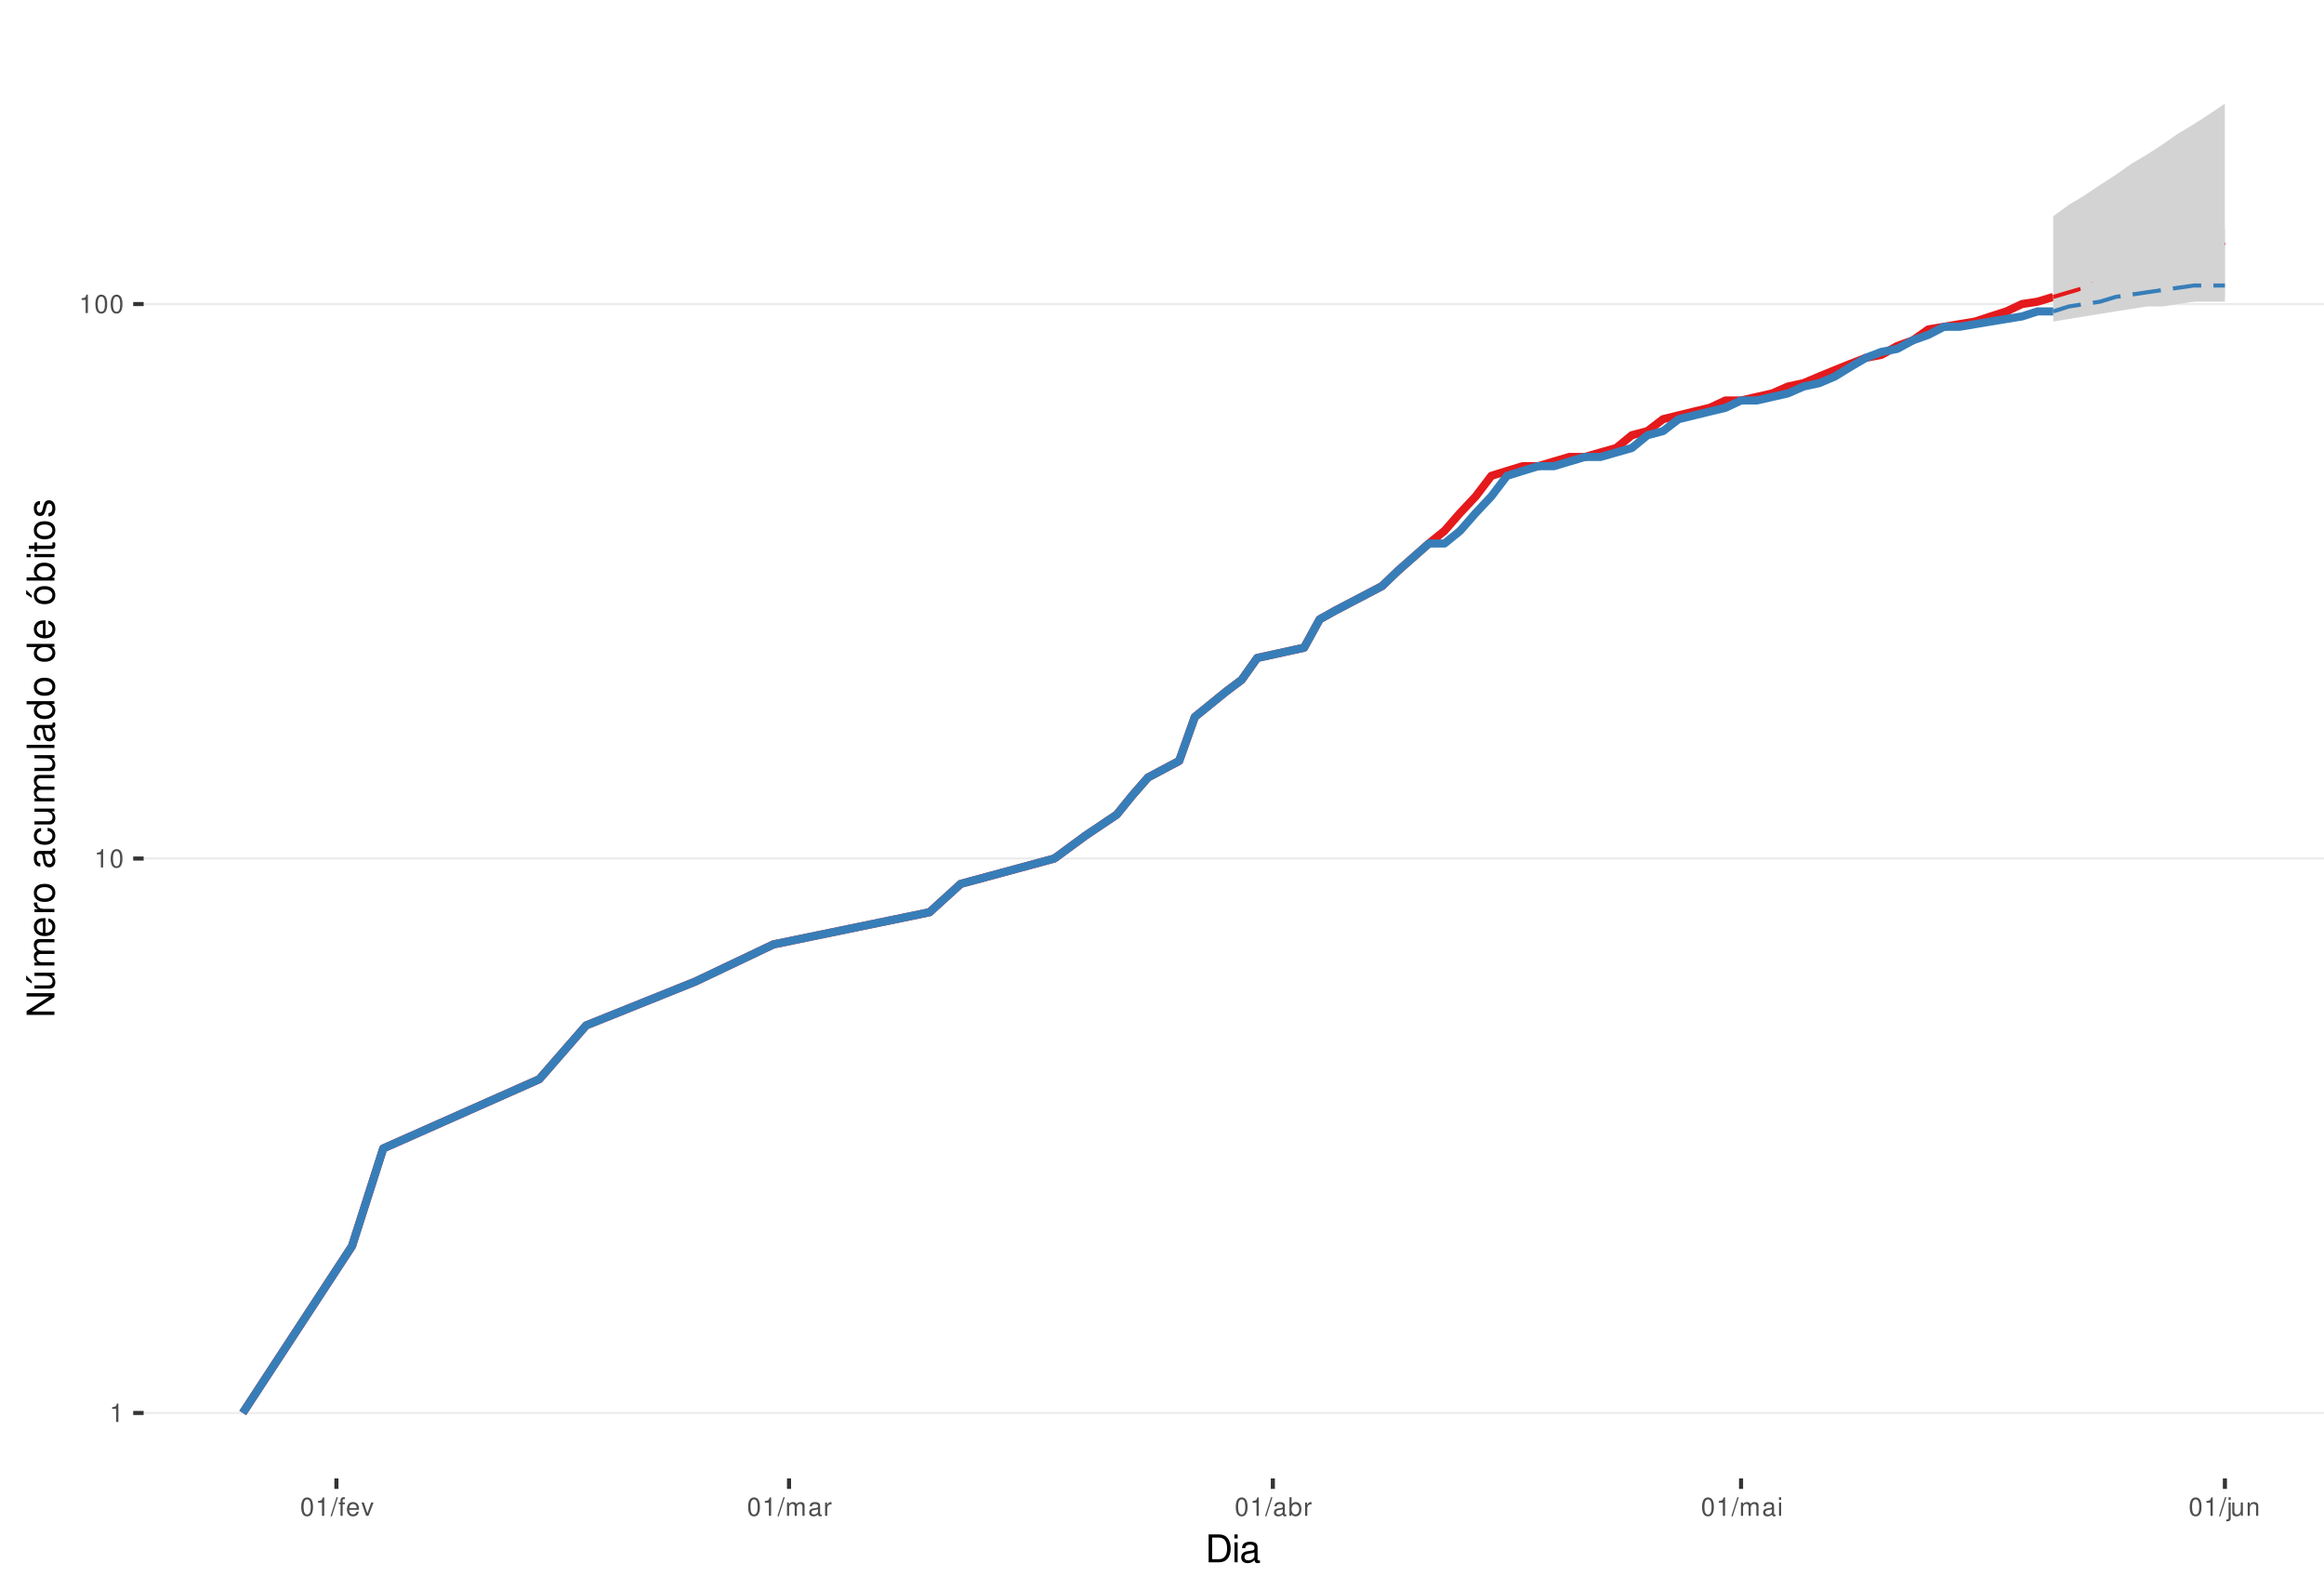
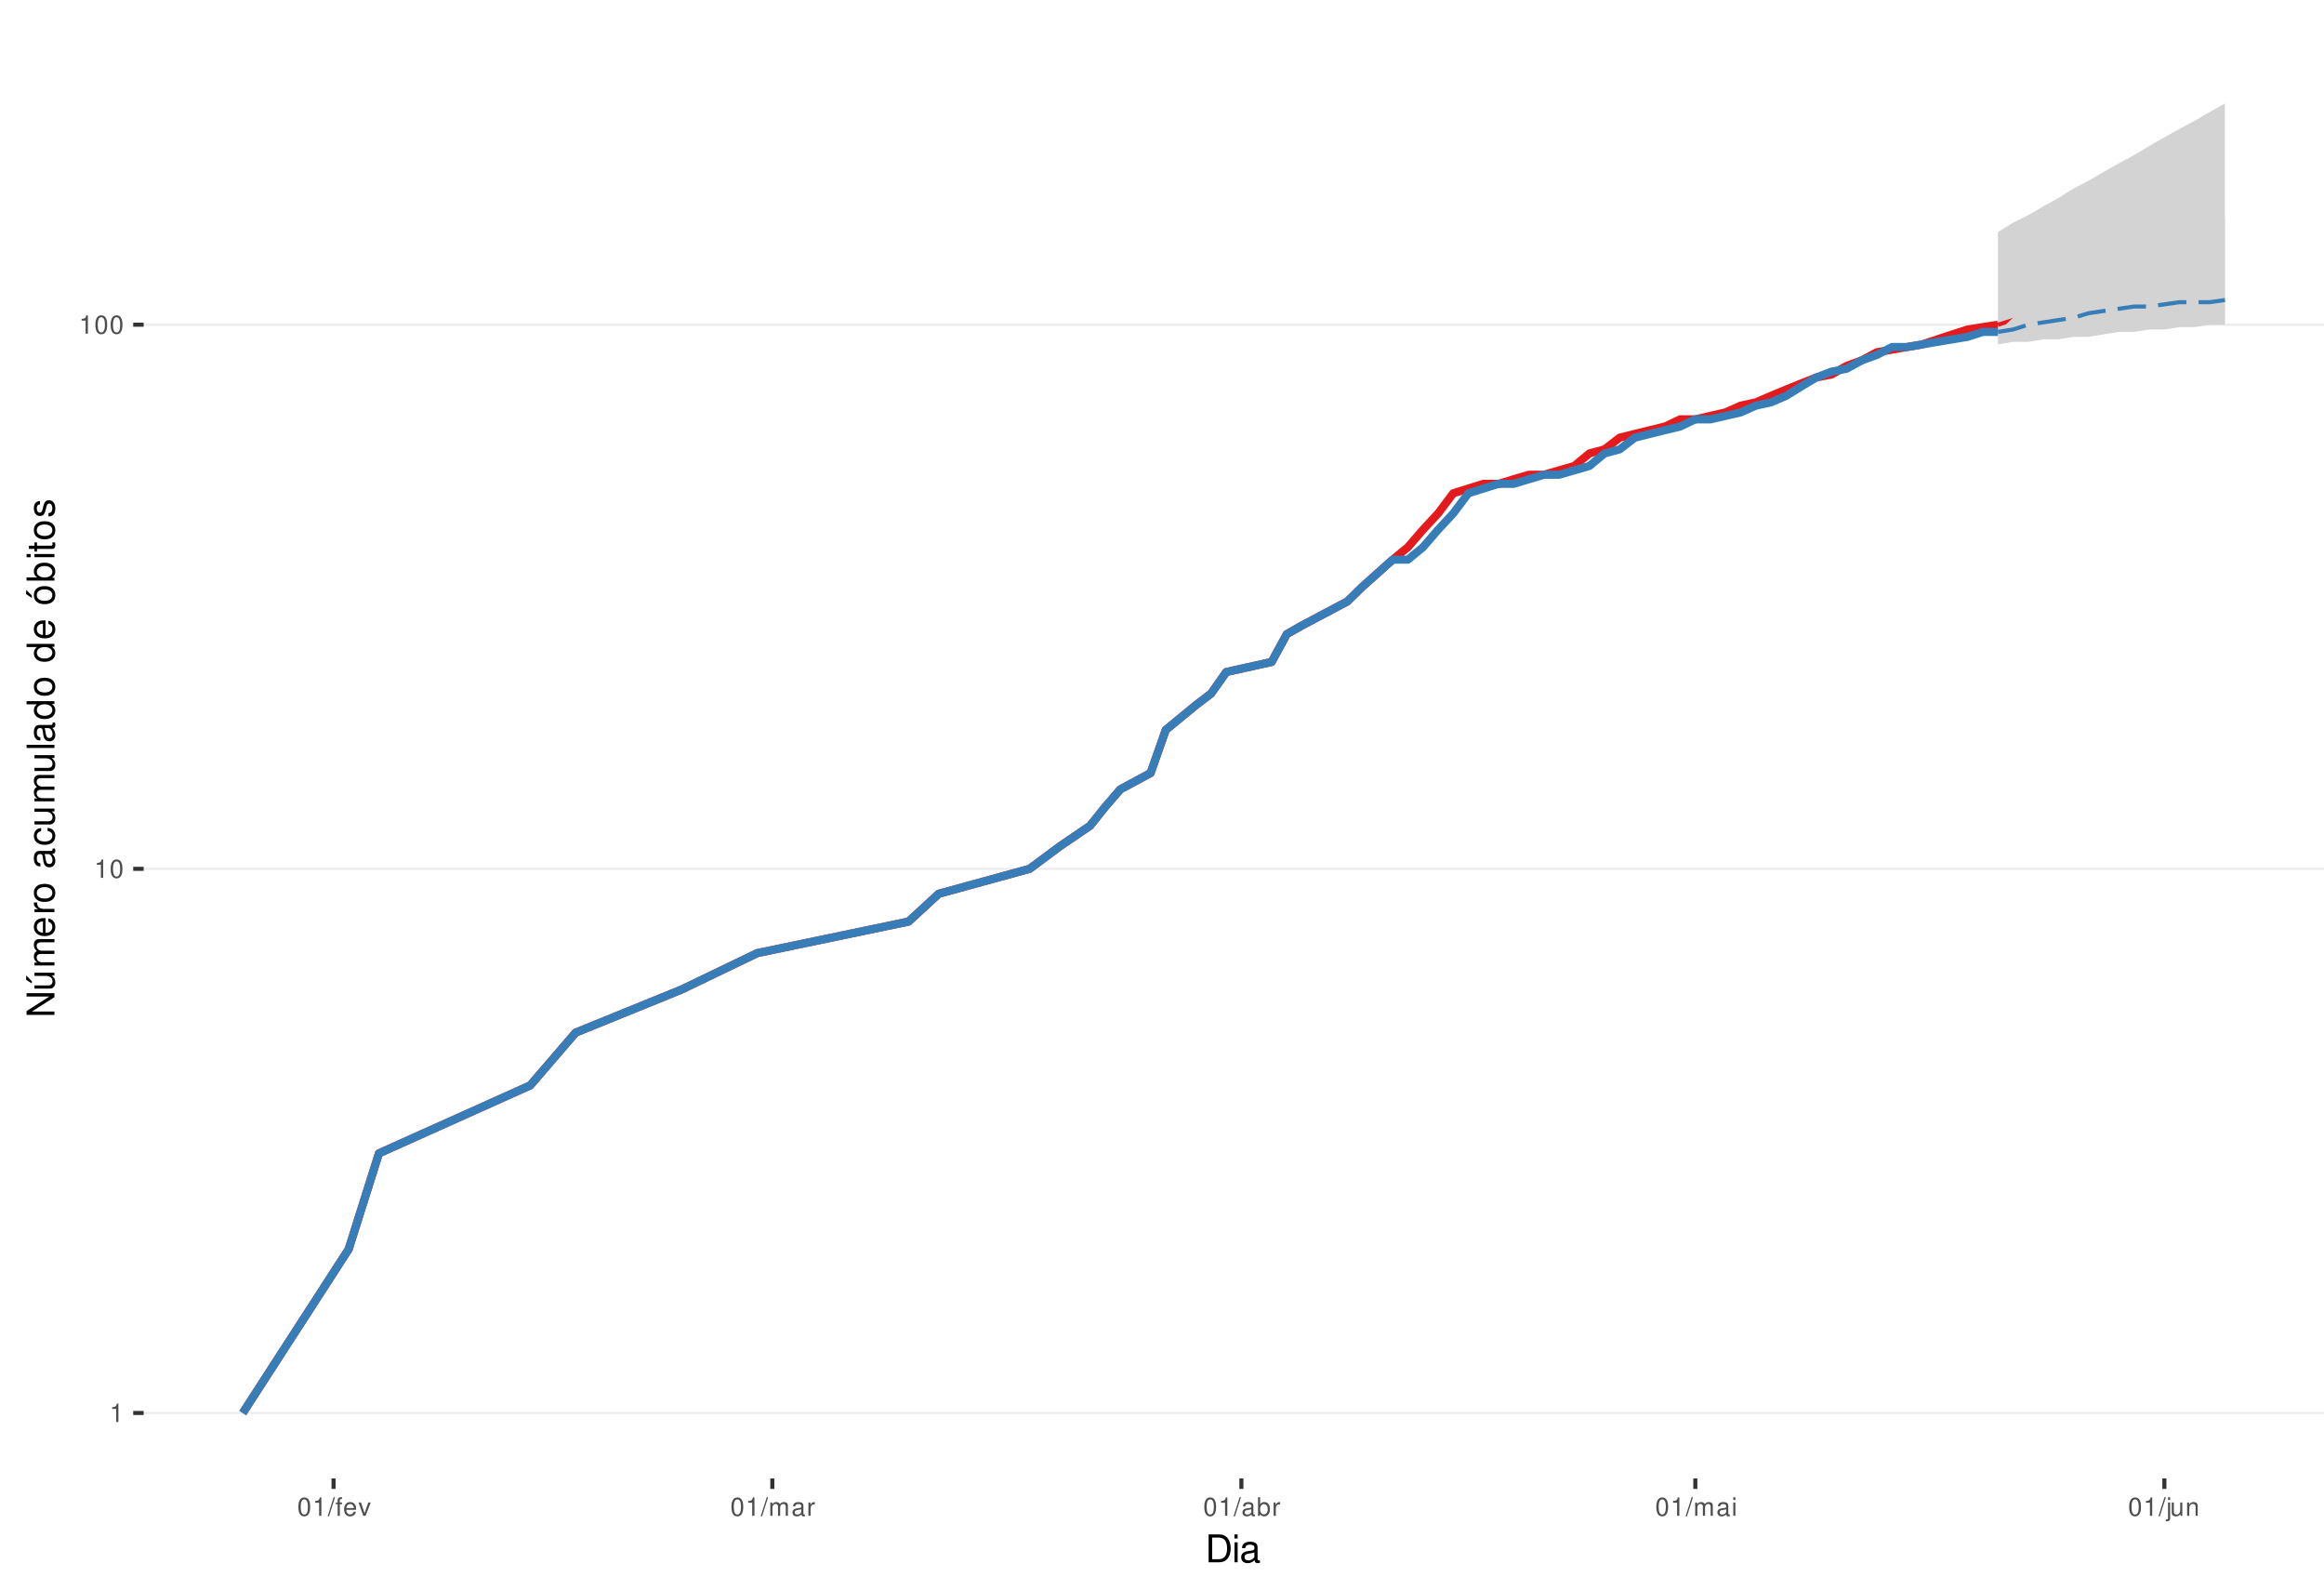
<svg xmlns="http://www.w3.org/2000/svg" xmlns:xlink="http://www.w3.org/1999/xlink" width="609pt" height="413pt" viewBox="0 0 609 413" version="1.1">
  <defs>
    <g>
      <symbol overflow="visible" id="glyph0-0">
        <path style="stroke:none;" d="" />
      </symbol>
      <symbol overflow="visible" id="glyph0-1">
        <path style="stroke:none;" d="M 1.719 -3.422 L 1.719 0 L 2.312 0 L 2.312 -4.812 L 1.922 -4.812 C 1.719 -4.078 1.578 -3.969 0.672 -3.859 L 0.672 -3.422 Z M 1.719 -3.422 " />
      </symbol>
      <symbol overflow="visible" id="glyph0-2">
        <path style="stroke:none;" d="M 1.828 -4.812 C 1.391 -4.812 0.984 -4.609 0.75 -4.281 C 0.438 -3.859 0.281 -3.219 0.281 -2.328 C 0.281 -0.703 0.812 0.156 1.828 0.156 C 2.828 0.156 3.375 -0.703 3.375 -2.297 C 3.375 -3.219 3.234 -3.844 2.922 -4.281 C 2.672 -4.625 2.281 -4.812 1.828 -4.812 Z M 1.828 -4.297 C 2.469 -4.297 2.781 -3.641 2.781 -2.344 C 2.781 -0.969 2.469 -0.328 1.812 -0.328 C 1.203 -0.328 0.891 -1 0.891 -2.328 C 0.891 -3.641 1.203 -4.297 1.828 -4.297 Z M 1.828 -4.297 " />
      </symbol>
      <symbol overflow="visible" id="glyph0-3">
        <path style="stroke:none;" d="M 1.531 -4.859 L -0.047 0.141 L 0.312 0.141 L 1.891 -4.859 Z M 1.531 -4.859 " />
      </symbol>
      <symbol overflow="visible" id="glyph0-4">
        <path style="stroke:none;" d="M 1.719 -3.484 L 1.141 -3.484 L 1.141 -4.031 C 1.141 -4.266 1.266 -4.391 1.531 -4.391 C 1.578 -4.391 1.594 -4.391 1.719 -4.375 L 1.719 -4.844 C 1.594 -4.859 1.516 -4.875 1.406 -4.875 C 0.891 -4.875 0.578 -4.578 0.578 -4.078 L 0.578 -3.484 L 0.125 -3.484 L 0.125 -3.031 L 0.578 -3.031 L 0.578 0 L 1.141 0 L 1.141 -3.031 L 1.719 -3.031 Z M 1.719 -3.484 " />
      </symbol>
      <symbol overflow="visible" id="glyph0-5">
        <path style="stroke:none;" d="M 3.422 -1.562 C 3.422 -2.094 3.375 -2.406 3.281 -2.672 C 3.047 -3.234 2.516 -3.594 1.859 -3.594 C 0.891 -3.594 0.266 -2.844 0.266 -1.703 C 0.266 -0.547 0.859 0.156 1.844 0.156 C 2.656 0.156 3.203 -0.297 3.344 -1.062 L 2.781 -1.062 C 2.625 -0.594 2.312 -0.359 1.875 -0.359 C 1.516 -0.359 1.219 -0.516 1.031 -0.812 C 0.906 -1.016 0.859 -1.219 0.844 -1.562 Z M 0.859 -2.016 C 0.906 -2.656 1.297 -3.078 1.859 -3.078 C 2.422 -3.078 2.812 -2.641 2.812 -2.016 Z M 0.859 -2.016 " />
      </symbol>
      <symbol overflow="visible" id="glyph0-6">
        <path style="stroke:none;" d="M 1.891 0 L 3.234 -3.484 L 2.609 -3.484 L 1.625 -0.656 L 0.688 -3.484 L 0.062 -3.484 L 1.297 0 Z M 1.891 0 " />
      </symbol>
      <symbol overflow="visible" id="glyph0-7">
        <path style="stroke:none;" d="M 0.469 -3.484 L 0.469 0 L 1.031 0 L 1.031 -2.188 C 1.031 -2.703 1.391 -3.109 1.844 -3.109 C 2.25 -3.109 2.484 -2.844 2.484 -2.406 L 2.484 0 L 3.047 0 L 3.047 -2.188 C 3.047 -2.703 3.422 -3.109 3.875 -3.109 C 4.266 -3.109 4.516 -2.844 4.516 -2.406 L 4.516 0 L 5.078 0 L 5.078 -2.609 C 5.078 -3.234 4.719 -3.594 4.062 -3.594 C 3.594 -3.594 3.312 -3.453 2.984 -3.062 C 2.781 -3.422 2.5 -3.594 2.047 -3.594 C 1.578 -3.594 1.266 -3.422 0.984 -3 L 0.984 -3.484 Z M 0.469 -3.484 " />
      </symbol>
      <symbol overflow="visible" id="glyph0-8">
        <path style="stroke:none;" d="M 3.562 -0.328 C 3.5 -0.312 3.469 -0.312 3.438 -0.312 C 3.25 -0.312 3.141 -0.406 3.141 -0.578 L 3.141 -2.641 C 3.141 -3.25 2.688 -3.594 1.828 -3.594 C 1.312 -3.594 0.906 -3.438 0.672 -3.188 C 0.516 -3 0.453 -2.797 0.438 -2.453 L 0.984 -2.453 C 1.031 -2.875 1.297 -3.078 1.812 -3.078 C 2.312 -3.078 2.594 -2.891 2.594 -2.562 L 2.594 -2.406 C 2.578 -2.172 2.469 -2.078 2.016 -2.031 C 1.219 -1.922 1.109 -1.891 0.891 -1.812 C 0.484 -1.641 0.281 -1.328 0.281 -0.875 C 0.281 -0.25 0.719 0.156 1.422 0.156 C 1.859 0.156 2.219 0 2.609 -0.359 C 2.656 0 2.828 0.156 3.188 0.156 C 3.297 0.156 3.375 0.141 3.562 0.094 Z M 2.594 -1.094 C 2.594 -0.906 2.531 -0.797 2.375 -0.641 C 2.141 -0.438 1.875 -0.328 1.547 -0.328 C 1.109 -0.328 0.859 -0.547 0.859 -0.891 C 0.859 -1.266 1.094 -1.438 1.703 -1.531 C 2.297 -1.609 2.406 -1.641 2.594 -1.719 Z M 2.594 -1.094 " />
      </symbol>
      <symbol overflow="visible" id="glyph0-9">
        <path style="stroke:none;" d="M 0.453 -3.484 L 0.453 0 L 1.016 0 L 1.016 -1.812 C 1.031 -2.656 1.375 -3.016 2.141 -3 L 2.141 -3.562 C 2.047 -3.578 1.984 -3.594 1.922 -3.594 C 1.562 -3.594 1.297 -3.375 0.969 -2.859 L 0.969 -3.484 Z M 0.453 -3.484 " />
      </symbol>
      <symbol overflow="visible" id="glyph0-10">
        <path style="stroke:none;" d="M 0.359 -4.859 L 0.359 0 L 0.859 0 L 0.859 -0.453 C 1.125 -0.047 1.484 0.156 1.969 0.156 C 2.875 0.156 3.484 -0.594 3.484 -1.75 C 3.484 -2.891 2.922 -3.594 1.984 -3.594 C 1.516 -3.594 1.172 -3.406 0.906 -3.016 L 0.906 -4.859 Z M 1.891 -3.062 C 2.5 -3.062 2.906 -2.531 2.906 -1.703 C 2.906 -0.906 2.484 -0.359 1.891 -0.359 C 1.297 -0.359 0.906 -0.906 0.906 -1.719 C 0.906 -2.531 1.297 -3.062 1.891 -3.062 Z M 1.891 -3.062 " />
      </symbol>
      <symbol overflow="visible" id="glyph0-11">
        <path style="stroke:none;" d="M 1 -3.484 L 0.453 -3.484 L 0.453 0 L 1 0 Z M 1 -4.859 L 0.438 -4.859 L 0.438 -4.156 L 1 -4.156 Z M 1 -4.859 " />
      </symbol>
      <symbol overflow="visible" id="glyph0-12">
        <path style="stroke:none;" d="M 0.469 -3.484 L 0.469 0.5 C 0.469 0.859 0.359 0.969 0.016 0.969 C -0.031 0.969 -0.047 0.969 -0.125 0.953 L -0.125 1.438 C -0.047 1.438 -0.016 1.453 0.062 1.453 C 0.688 1.453 1.016 1.203 1.016 0.719 L 1.016 -3.484 Z M 1.016 -4.859 L 0.469 -4.859 L 0.469 -4.156 L 1.016 -4.156 Z M 1.016 -4.859 " />
      </symbol>
      <symbol overflow="visible" id="glyph0-13">
        <path style="stroke:none;" d="M 3.203 0 L 3.203 -3.484 L 2.656 -3.484 L 2.656 -1.516 C 2.656 -0.797 2.281 -0.328 1.703 -0.328 C 1.266 -0.328 0.984 -0.594 0.984 -1.016 L 0.984 -3.484 L 0.438 -3.484 L 0.438 -0.797 C 0.438 -0.219 0.859 0.156 1.547 0.156 C 2.062 0.156 2.391 -0.031 2.703 -0.484 L 2.703 0 Z M 3.203 0 " />
      </symbol>
      <symbol overflow="visible" id="glyph0-14">
        <path style="stroke:none;" d="M 0.469 -3.484 L 0.469 0 L 1.031 0 L 1.031 -1.922 C 1.031 -2.641 1.391 -3.109 1.969 -3.109 C 2.406 -3.109 2.688 -2.828 2.688 -2.422 L 2.688 0 L 3.234 0 L 3.234 -2.641 C 3.234 -3.219 2.812 -3.594 2.141 -3.594 C 1.625 -3.594 1.281 -3.391 0.984 -2.906 L 0.984 -3.484 Z M 0.469 -3.484 " />
      </symbol>
      <symbol overflow="visible" id="glyph1-0">
        <path style="stroke:none;" d="" />
      </symbol>
      <symbol overflow="visible" id="glyph1-1">
        <path style="stroke:none;" d="M 0.891 0 L 3.703 0 C 5.547 0 6.672 -1.375 6.672 -3.656 C 6.672 -5.906 5.547 -7.297 3.703 -7.297 L 0.891 -7.297 Z M 1.812 -0.812 L 1.812 -6.469 L 3.547 -6.469 C 4.984 -6.469 5.734 -5.5 5.734 -3.641 C 5.734 -1.797 4.984 -0.812 3.547 -0.812 Z M 1.812 -0.812 " />
      </symbol>
      <symbol overflow="visible" id="glyph1-2">
        <path style="stroke:none;" d="M 1.5 -5.234 L 0.672 -5.234 L 0.672 0 L 1.5 0 Z M 1.5 -7.297 L 0.656 -7.297 L 0.656 -6.234 L 1.5 -6.234 Z M 1.5 -7.297 " />
      </symbol>
      <symbol overflow="visible" id="glyph1-3">
        <path style="stroke:none;" d="M 5.344 -0.484 C 5.266 -0.469 5.219 -0.469 5.172 -0.469 C 4.875 -0.469 4.719 -0.625 4.719 -0.875 L 4.719 -3.953 C 4.719 -4.891 4.047 -5.391 2.75 -5.391 C 1.984 -5.391 1.375 -5.172 1.016 -4.781 C 0.766 -4.516 0.672 -4.203 0.656 -3.688 L 1.484 -3.688 C 1.562 -4.328 1.938 -4.625 2.719 -4.625 C 3.484 -4.625 3.891 -4.344 3.891 -3.844 L 3.891 -3.625 C 3.875 -3.266 3.703 -3.125 3.016 -3.047 C 1.844 -2.891 1.656 -2.844 1.344 -2.719 C 0.734 -2.453 0.422 -2 0.422 -1.312 C 0.422 -0.375 1.078 0.234 2.141 0.234 C 2.797 0.234 3.328 0 3.922 -0.547 C 3.984 0 4.234 0.234 4.781 0.234 C 4.953 0.234 5.062 0.203 5.344 0.141 Z M 3.891 -1.656 C 3.891 -1.375 3.812 -1.203 3.562 -0.969 C 3.219 -0.656 2.812 -0.5 2.312 -0.5 C 1.672 -0.5 1.297 -0.812 1.297 -1.344 C 1.297 -1.891 1.656 -2.172 2.547 -2.297 C 3.438 -2.422 3.609 -2.453 3.891 -2.594 Z M 3.891 -1.656 " />
      </symbol>
      <symbol overflow="visible" id="glyph2-0">
        <path style="stroke:none;" d="" />
      </symbol>
      <symbol overflow="visible" id="glyph2-1">
        <path style="stroke:none;" d="M -7.297 -6.453 L -7.297 -5.578 L -1.328 -5.578 L -7.297 -1.766 L -7.297 -0.766 L 0 -0.766 L 0 -1.641 L -5.906 -1.641 L 0 -5.406 L 0 -6.453 Z M -7.297 -6.453 " />
      </symbol>
      <symbol overflow="visible" id="glyph2-2">
        <path style="stroke:none;" d="M 0 -4.812 L -5.234 -4.812 L -5.234 -3.984 L -2.266 -3.984 C -1.203 -3.984 -0.5 -3.438 -0.5 -2.562 C -0.5 -1.906 -0.906 -1.484 -1.531 -1.484 L -5.234 -1.484 L -5.234 -0.656 L -1.203 -0.656 C -0.328 -0.656 0.234 -1.297 0.234 -2.312 C 0.234 -3.094 -0.047 -3.578 -0.734 -4.062 L 0 -4.062 Z M -7.406 -2.953 L -5.922 -2 L -5.922 -2.594 L -7.406 -4.094 Z M -7.406 -2.953 " />
      </symbol>
      <symbol overflow="visible" id="glyph2-3">
        <path style="stroke:none;" d="M -5.234 -0.703 L 0 -0.703 L 0 -1.547 L -3.297 -1.547 C -4.047 -1.547 -4.656 -2.094 -4.656 -2.766 C -4.656 -3.391 -4.281 -3.734 -3.609 -3.734 L 0 -3.734 L 0 -4.578 L -3.297 -4.578 C -4.047 -4.578 -4.656 -5.125 -4.656 -5.812 C -4.656 -6.422 -4.266 -6.781 -3.609 -6.781 L 0 -6.781 L 0 -7.625 L -3.938 -7.625 C -4.875 -7.625 -5.391 -7.078 -5.391 -6.094 C -5.391 -5.406 -5.188 -4.984 -4.594 -4.484 C -5.156 -4.188 -5.391 -3.766 -5.391 -3.078 C -5.391 -2.375 -5.125 -1.906 -4.5 -1.469 L -5.234 -1.469 Z M -5.234 -0.703 " />
      </symbol>
      <symbol overflow="visible" id="glyph2-4">
        <path style="stroke:none;" d="M -2.344 -5.125 C -3.141 -5.125 -3.625 -5.062 -4.016 -4.922 C -4.875 -4.578 -5.391 -3.781 -5.391 -2.797 C -5.391 -1.344 -4.281 -0.406 -2.547 -0.406 C -0.812 -0.406 0.234 -1.297 0.234 -2.781 C 0.234 -3.984 -0.453 -4.812 -1.594 -5.016 L -1.594 -4.188 C -0.906 -3.953 -0.547 -3.484 -0.547 -2.812 C -0.547 -2.281 -0.781 -1.828 -1.219 -1.547 C -1.516 -1.344 -1.812 -1.281 -2.344 -1.266 Z M -3.016 -1.297 C -3.984 -1.359 -4.625 -1.953 -4.625 -2.797 C -4.625 -3.641 -3.953 -4.234 -3.016 -4.234 Z M -3.016 -1.297 " />
      </symbol>
      <symbol overflow="visible" id="glyph2-5">
        <path style="stroke:none;" d="M -5.234 -0.688 L 0 -0.688 L 0 -1.531 L -2.719 -1.531 C -3.984 -1.547 -4.547 -2.062 -4.516 -3.203 L -5.359 -3.203 C -5.375 -3.062 -5.391 -2.984 -5.391 -2.891 C -5.391 -2.344 -5.062 -1.938 -4.297 -1.453 L -5.234 -1.453 Z M -5.234 -0.688 " />
      </symbol>
      <symbol overflow="visible" id="glyph2-6">
        <path style="stroke:none;" d="M -5.391 -2.719 C -5.391 -1.234 -4.344 -0.359 -2.578 -0.359 C -0.812 -0.359 0.234 -1.234 0.234 -2.734 C 0.234 -4.203 -0.812 -5.094 -2.547 -5.094 C -4.359 -5.094 -5.391 -4.234 -5.391 -2.719 Z M -4.625 -2.734 C -4.625 -3.672 -3.844 -4.234 -2.547 -4.234 C -1.312 -4.234 -0.547 -3.656 -0.547 -2.734 C -0.547 -1.797 -1.312 -1.234 -2.578 -1.234 C -3.844 -1.234 -4.625 -1.797 -4.625 -2.734 Z M -4.625 -2.734 " />
      </symbol>
      <symbol overflow="visible" id="glyph2-7">
        <path style="stroke:none;" d="" />
      </symbol>
      <symbol overflow="visible" id="glyph2-8">
        <path style="stroke:none;" d="M -0.484 -5.344 C -0.469 -5.266 -0.469 -5.219 -0.469 -5.172 C -0.469 -4.875 -0.625 -4.719 -0.875 -4.719 L -3.953 -4.719 C -4.891 -4.719 -5.391 -4.047 -5.391 -2.75 C -5.391 -1.984 -5.172 -1.375 -4.781 -1.016 C -4.516 -0.766 -4.203 -0.672 -3.688 -0.656 L -3.688 -1.484 C -4.328 -1.562 -4.625 -1.938 -4.625 -2.719 C -4.625 -3.484 -4.344 -3.891 -3.844 -3.891 L -3.625 -3.891 C -3.266 -3.875 -3.125 -3.703 -3.047 -3.016 C -2.891 -1.844 -2.844 -1.656 -2.719 -1.344 C -2.453 -0.734 -2 -0.422 -1.312 -0.422 C -0.375 -0.422 0.234 -1.078 0.234 -2.141 C 0.234 -2.797 0 -3.328 -0.547 -3.922 C 0 -3.984 0.234 -4.234 0.234 -4.781 C 0.234 -4.953 0.203 -5.062 0.141 -5.344 Z M -1.656 -3.891 C -1.375 -3.891 -1.203 -3.812 -0.969 -3.562 C -0.656 -3.219 -0.5 -2.812 -0.5 -2.312 C -0.5 -1.672 -0.812 -1.297 -1.344 -1.297 C -1.891 -1.297 -2.172 -1.656 -2.297 -2.547 C -2.422 -3.438 -2.453 -3.609 -2.594 -3.891 Z M -1.656 -3.891 " />
      </symbol>
      <symbol overflow="visible" id="glyph2-9">
        <path style="stroke:none;" d="M -3.484 -4.703 C -3.984 -4.672 -4.312 -4.562 -4.609 -4.359 C -5.094 -4 -5.391 -3.375 -5.391 -2.641 C -5.391 -1.219 -4.266 -0.312 -2.531 -0.312 C -0.844 -0.312 0.234 -1.203 0.234 -2.625 C 0.234 -3.875 -0.516 -4.672 -1.797 -4.766 L -1.797 -3.938 C -0.953 -3.797 -0.547 -3.359 -0.547 -2.656 C -0.547 -1.734 -1.297 -1.188 -2.531 -1.188 C -3.844 -1.188 -4.625 -1.719 -4.625 -2.625 C -4.625 -3.328 -4.203 -3.766 -3.484 -3.875 Z M -3.484 -4.703 " />
      </symbol>
      <symbol overflow="visible" id="glyph2-10">
        <path style="stroke:none;" d="M 0 -4.812 L -5.234 -4.812 L -5.234 -3.984 L -2.266 -3.984 C -1.203 -3.984 -0.5 -3.438 -0.5 -2.562 C -0.5 -1.906 -0.906 -1.484 -1.531 -1.484 L -5.234 -1.484 L -5.234 -0.656 L -1.203 -0.656 C -0.328 -0.656 0.234 -1.297 0.234 -2.312 C 0.234 -3.094 -0.047 -3.578 -0.734 -4.062 L 0 -4.062 Z M 0 -4.812 " />
      </symbol>
      <symbol overflow="visible" id="glyph2-11">
        <path style="stroke:none;" d="M -7.297 -1.516 L -7.297 -0.688 L 0 -0.688 L 0 -1.516 Z M -7.297 -1.516 " />
      </symbol>
      <symbol overflow="visible" id="glyph2-12">
        <path style="stroke:none;" d="M -7.297 -4.953 L -7.297 -4.125 L -4.578 -4.125 C -5.109 -3.766 -5.391 -3.203 -5.391 -2.516 C -5.391 -1.156 -4.297 -0.266 -2.625 -0.266 C -0.859 -0.266 0.234 -1.125 0.234 -2.547 C 0.234 -3.266 -0.047 -3.766 -0.688 -4.203 L 0 -4.203 L 0 -4.953 Z M -4.609 -2.656 C -4.609 -3.547 -3.812 -4.125 -2.562 -4.125 C -1.344 -4.125 -0.547 -3.547 -0.547 -2.656 C -0.547 -1.734 -1.359 -1.125 -2.578 -1.125 C -3.797 -1.125 -4.609 -1.734 -4.609 -2.656 Z M -4.609 -2.656 " />
      </symbol>
      <symbol overflow="visible" id="glyph2-13">
        <path style="stroke:none;" d="M -5.391 -2.719 C -5.391 -1.234 -4.344 -0.359 -2.578 -0.359 C -0.812 -0.359 0.234 -1.234 0.234 -2.734 C 0.234 -4.203 -0.812 -5.094 -2.547 -5.094 C -4.359 -5.094 -5.391 -4.234 -5.391 -2.719 Z M -4.625 -2.734 C -4.625 -3.672 -3.844 -4.234 -2.547 -4.234 C -1.312 -4.234 -0.547 -3.656 -0.547 -2.734 C -0.547 -1.797 -1.312 -1.234 -2.578 -1.234 C -3.844 -1.234 -4.625 -1.797 -4.625 -2.734 Z M -7.406 -2.984 L -5.922 -2.016 L -5.922 -2.625 L -7.406 -4.109 Z M -7.406 -2.984 " />
      </symbol>
      <symbol overflow="visible" id="glyph2-14">
        <path style="stroke:none;" d="M -7.297 -0.547 L 0 -0.547 L 0 -1.297 L -0.672 -1.297 C -0.062 -1.688 0.234 -2.219 0.234 -2.953 C 0.234 -4.328 -0.906 -5.234 -2.641 -5.234 C -4.344 -5.234 -5.391 -4.375 -5.391 -2.984 C -5.391 -2.266 -5.125 -1.766 -4.531 -1.375 L -7.297 -1.375 Z M -4.609 -2.828 C -4.609 -3.766 -3.797 -4.359 -2.547 -4.359 C -1.359 -4.359 -0.547 -3.734 -0.547 -2.828 C -0.547 -1.938 -1.344 -1.375 -2.578 -1.375 C -3.812 -1.375 -4.609 -1.938 -4.609 -2.828 Z M -4.609 -2.828 " />
      </symbol>
      <symbol overflow="visible" id="glyph2-15">
        <path style="stroke:none;" d="M -5.234 -1.5 L -5.234 -0.672 L 0 -0.672 L 0 -1.5 Z M -7.297 -1.5 L -7.297 -0.656 L -6.234 -0.656 L -6.234 -1.5 Z M -7.297 -1.5 " />
      </symbol>
      <symbol overflow="visible" id="glyph2-16">
        <path style="stroke:none;" d="M -5.234 -2.547 L -5.234 -1.688 L -6.688 -1.688 L -6.688 -0.844 L -5.234 -0.844 L -5.234 -0.141 L -4.562 -0.141 L -4.562 -0.844 L -0.594 -0.844 C -0.062 -0.844 0.234 -1.203 0.234 -1.859 C 0.234 -2.078 0.203 -2.266 0.156 -2.547 L -0.547 -2.547 C -0.516 -2.422 -0.5 -2.312 -0.5 -2.141 C -0.5 -1.781 -0.594 -1.688 -0.969 -1.688 L -4.562 -1.688 L -4.562 -2.547 Z M -5.234 -2.547 " />
      </symbol>
      <symbol overflow="visible" id="glyph2-17">
        <path style="stroke:none;" d="M -3.781 -4.375 C -4.812 -4.375 -5.391 -3.688 -5.391 -2.484 C -5.391 -1.266 -4.766 -0.469 -3.797 -0.469 C -2.969 -0.469 -2.578 -0.891 -2.281 -2.125 L -2.094 -2.906 C -1.953 -3.484 -1.734 -3.719 -1.375 -3.719 C -0.875 -3.719 -0.547 -3.234 -0.547 -2.5 C -0.547 -2.047 -0.672 -1.672 -0.891 -1.453 C -1.047 -1.328 -1.188 -1.266 -1.562 -1.219 L -1.562 -0.344 C -0.344 -0.375 0.234 -1.062 0.234 -2.438 C 0.234 -3.75 -0.422 -4.594 -1.438 -4.594 C -2.203 -4.594 -2.641 -4.156 -2.891 -3.109 L -3.078 -2.312 C -3.234 -1.625 -3.453 -1.344 -3.828 -1.344 C -4.312 -1.344 -4.625 -1.766 -4.625 -2.453 C -4.625 -3.125 -4.328 -3.484 -3.781 -3.5 Z M -3.781 -4.375 " />
      </symbol>
    </g>
    <clipPath id="clip1">
      <path d="M 37.645 9.961 L 609 9.961 L 609 387.328 L 37.645 387.328 Z M 37.645 9.961 " />
    </clipPath>
    <clipPath id="clip2">
      <path d="M 37.645 369 L 609 369 L 609 371 L 37.645 371 Z M 37.645 369 " />
    </clipPath>
    <clipPath id="clip3">
-       <path d="M 37.645 224 L 609 224 L 609 226 L 37.645 226 Z M 37.645 224 " />
+       <path d="M 37.645 227 L 609 227 L 609 228 L 37.645 228 Z M 37.645 227 " />
    </clipPath>
    <clipPath id="clip4">
-       <path d="M 37.645 79 L 609 79 L 609 80 L 37.645 80 Z M 37.645 79 " />
+       <path d="M 37.645 84 L 609 84 L 609 86 L 37.645 86 Z M 37.645 84 " />
    </clipPath>
  </defs>
  <g id="surface313">
    <rect x="0" y="0" width="609" height="413" style="fill:rgb(100%,100%,100%);fill-opacity:1;stroke:none;" />
    <rect x="0" y="0" width="609" height="413" style="fill:rgb(100%,100%,100%);fill-opacity:1;stroke:none;" />
    <path style="fill:none;stroke-width:1.067;stroke-linecap:round;stroke-linejoin:round;stroke:rgb(100%,100%,100%);stroke-opacity:1;stroke-miterlimit:10;" d="M 0 413 L 609 413 L 609 0 L 0 0 Z M 0 413 " />
    <g clip-path="url(#clip1)" clip-rule="nonzero">
      <path style=" stroke:none;fill-rule:nonzero;fill:rgb(100%,100%,100%);fill-opacity:1;" d="M 37.645 387.328 L 609 387.328 L 609 9.961 L 37.645 9.961 Z M 37.645 387.328 " />
    </g>
    <g clip-path="url(#clip2)" clip-rule="nonzero">
      <path style="fill:none;stroke-width:0.533;stroke-linecap:butt;stroke-linejoin:round;stroke:rgb(92.157%,92.157%,92.157%);stroke-opacity:1;stroke-miterlimit:10;" d="M 37.645 370.176 L 609 370.176 " />
    </g>
    <g clip-path="url(#clip3)" clip-rule="nonzero">
-       <path style="fill:none;stroke-width:0.533;stroke-linecap:butt;stroke-linejoin:round;stroke:rgb(92.157%,92.157%,92.157%);stroke-opacity:1;stroke-miterlimit:10;" d="M 37.645 224.918 L 609 224.918 " />
+       <path style="fill:none;stroke-width:0.533;stroke-linecap:butt;stroke-linejoin:round;stroke:rgb(92.157%,92.157%,92.157%);stroke-opacity:1;stroke-miterlimit:10;" d="M 37.645 227.621 L 609 227.621 " />
    </g>
    <g clip-path="url(#clip4)" clip-rule="nonzero">
-       <path style="fill:none;stroke-width:0.533;stroke-linecap:butt;stroke-linejoin:round;stroke:rgb(92.157%,92.157%,92.157%);stroke-opacity:1;stroke-miterlimit:10;" d="M 37.645 79.66 L 609 79.66 " />
-     </g>
-     <path style="fill:none;stroke-width:2.134;stroke-linecap:butt;stroke-linejoin:round;stroke:rgb(89.412%,10.196%,10.98%);stroke-opacity:1;stroke-miterlimit:10;" d="M 63.617 370.176 L 92.246 326.449 L 100.426 300.871 L 141.324 282.723 L 153.594 268.645 L 182.223 257.145 L 202.672 247.418 L 243.57 238.996 L 251.75 231.562 L 276.289 224.918 L 284.469 218.906 L 292.648 213.414 L 296.738 208.367 L 300.828 203.691 L 309.008 199.34 L 313.098 187.836 L 321.277 181.191 L 325.367 178.113 L 329.457 172.375 L 341.727 169.688 L 345.816 162.258 L 349.906 159.965 L 362.176 153.543 L 366.266 149.598 L 374.445 142.383 L 378.535 139.062 L 382.625 134.387 L 386.715 130.035 L 390.805 124.66 L 394.895 123.387 L 398.984 122.137 L 403.074 122.137 L 407.164 120.914 L 411.254 119.711 L 415.344 119.711 L 419.434 118.531 L 423.523 117.375 L 427.613 114.023 L 431.703 112.945 L 435.793 109.816 L 439.883 108.809 L 443.973 107.812 L 448.062 106.836 L 452.152 104.922 L 456.242 104.922 L 460.332 103.988 L 464.422 103.066 L 468.512 101.266 L 472.602 100.383 L 476.691 98.656 L 480.781 96.973 L 484.871 95.332 L 488.961 93.738 L 493.051 92.953 L 497.141 90.66 L 501.23 89.176 L 505.32 86.305 L 509.41 85.609 L 513.5 84.918 L 517.59 84.238 L 521.68 82.895 L 525.77 81.582 L 529.859 79.66 L 533.949 79.031 L 538.039 77.793 " />
-     <path style=" stroke:none;fill-rule:nonzero;fill:rgb(82.745%,82.745%,82.745%);fill-opacity:1;" d="M 538.039 56.656 L 542.129 53.66 L 546.219 51.203 L 550.309 48.453 L 554.398 45.816 L 558.488 42.93 L 562.578 40.512 L 566.668 37.855 L 570.758 34.992 L 574.848 32.555 L 578.938 29.918 L 583.031 27.117 L 583.031 77.793 L 578.938 78.41 L 574.848 79.031 L 570.758 79.66 L 566.668 80.293 L 562.578 80.293 L 558.488 80.934 L 554.398 81.582 L 550.309 82.234 L 546.219 82.895 L 542.129 83.562 L 538.039 84.238 Z M 538.039 56.656 " />
-     <path style="fill:none;stroke-width:1.067;stroke-linecap:butt;stroke-linejoin:round;stroke:rgb(89.412%,10.196%,10.98%);stroke-opacity:1;stroke-dasharray:7.469,3.201;stroke-miterlimit:10;" d="M 538.039 77.793 L 542.129 76.582 L 546.219 75.391 L 550.309 73.648 L 554.398 72.512 L 558.488 71.395 L 562.578 69.754 L 566.668 68.688 L 570.758 67.633 L 574.848 66.09 L 578.938 65.078 L 583.031 63.594 " />
-     <path style="fill:none;stroke-width:2.134;stroke-linecap:butt;stroke-linejoin:round;stroke:rgb(21.569%,49.412%,72.157%);stroke-opacity:1;stroke-miterlimit:10;" d="M 63.617 370.176 L 92.246 326.449 L 100.426 300.871 L 141.324 282.723 L 153.594 268.645 L 182.223 257.145 L 202.672 247.418 L 243.57 238.996 L 251.75 231.562 L 276.289 224.918 L 284.469 218.906 L 292.648 213.414 L 296.738 208.367 L 300.828 203.691 L 309.008 199.34 L 313.098 187.836 L 321.277 181.191 L 325.367 178.113 L 329.457 172.375 L 341.727 169.688 L 345.816 162.258 L 349.906 159.965 L 362.176 153.543 L 366.266 149.598 L 374.445 142.383 L 378.535 142.383 L 382.625 139.062 L 386.715 134.387 L 390.805 130.035 L 394.895 124.66 L 398.984 123.387 L 403.074 122.137 L 407.164 122.137 L 411.254 120.914 L 415.344 119.711 L 419.434 119.711 L 423.523 118.531 L 427.613 117.375 L 431.703 114.023 L 435.793 112.945 L 439.883 109.816 L 443.973 108.809 L 448.062 107.812 L 452.152 106.836 L 456.242 104.922 L 460.332 104.922 L 464.422 103.988 L 468.512 103.066 L 472.602 101.266 L 476.691 100.383 L 480.781 98.656 L 484.871 96.148 L 488.961 93.738 L 493.051 92.18 L 497.141 91.414 L 501.23 89.176 L 505.32 87.723 L 509.41 85.609 L 513.5 85.609 L 517.59 84.918 L 521.68 84.238 L 525.77 83.562 L 529.859 82.895 L 533.949 81.582 L 538.039 81.582 " />
-     <path style=" stroke:none;fill-rule:nonzero;fill:rgb(82.745%,82.745%,82.745%);fill-opacity:1;" d="M 538.039 81.582 L 542.129 78.41 L 546.219 75.391 L 550.309 72.512 L 554.398 69.754 L 558.488 67.633 L 562.578 65.582 L 566.668 63.594 L 570.758 62.145 L 574.848 61.195 L 578.938 60.727 L 583.031 60.262 L 583.031 79.031 L 570.758 79.031 L 566.668 79.66 L 558.488 79.66 L 554.398 80.293 L 550.309 80.293 L 546.219 80.934 L 542.129 80.934 Z M 538.039 81.582 " />
-     <path style="fill:none;stroke-width:1.067;stroke-linecap:butt;stroke-linejoin:round;stroke:rgb(21.569%,49.412%,72.157%);stroke-opacity:1;stroke-dasharray:7.469,3.201;stroke-miterlimit:10;" d="M 538.039 81.582 L 542.129 80.293 L 546.219 79.66 L 550.309 79.031 L 554.398 77.793 L 558.488 77.184 L 562.578 76.582 L 566.668 75.984 L 570.758 75.391 L 574.848 74.805 L 583.031 74.805 " />
+       <path style="fill:none;stroke-width:0.533;stroke-linecap:butt;stroke-linejoin:round;stroke:rgb(92.157%,92.157%,92.157%);stroke-opacity:1;stroke-miterlimit:10;" d="M 37.645 85.07 L 609 85.07 " />
+     </g>
+     <path style="fill:none;stroke-width:2.134;stroke-linecap:butt;stroke-linejoin:round;stroke:rgb(89.412%,10.196%,10.98%);stroke-opacity:1;stroke-miterlimit:10;" d="M 63.617 370.176 L 91.371 327.262 L 99.301 302.16 L 138.949 284.352 L 150.844 270.535 L 178.602 259.246 L 198.426 249.703 L 238.074 241.438 L 246.004 234.145 L 269.797 227.621 L 277.727 221.723 L 285.656 216.336 L 289.621 211.379 L 293.586 206.793 L 301.516 202.52 L 305.48 191.234 L 313.41 184.711 L 317.375 181.688 L 321.34 176.059 L 333.234 173.422 L 337.199 166.129 L 341.164 163.879 L 353.059 157.578 L 357.023 153.707 L 364.953 146.625 L 368.918 143.363 L 372.887 138.777 L 376.852 134.504 L 380.816 129.234 L 384.781 127.98 L 388.746 126.758 L 392.711 126.758 L 396.676 125.555 L 400.641 124.375 L 404.605 124.375 L 408.57 123.219 L 412.535 122.082 L 416.5 118.793 L 420.465 117.734 L 424.43 114.664 L 428.395 113.676 L 432.359 112.699 L 436.324 111.738 L 440.289 109.863 L 444.254 109.863 L 448.219 108.945 L 452.184 108.043 L 456.148 106.273 L 460.113 105.406 L 464.078 103.711 L 468.043 102.059 L 472.008 100.453 L 475.977 98.883 L 479.941 98.113 L 483.906 95.863 L 487.871 94.406 L 491.836 92.285 L 495.801 91.594 L 499.766 90.906 L 503.73 90.23 L 507.695 88.898 L 511.66 87.598 L 515.625 86.32 L 519.59 85.691 L 523.555 85.07 " />
+     <path style=" stroke:none;fill-rule:nonzero;fill:rgb(82.745%,82.745%,82.745%);fill-opacity:1;" d="M 523.555 60.797 L 527.52 58.336 L 531.484 56.359 L 535.449 54.066 L 539.414 51.855 L 543.379 49.371 L 547.344 47.32 L 551.309 45.008 L 555.273 42.777 L 559.238 40.629 L 563.203 38.258 L 567.168 35.977 L 571.133 33.773 L 575.098 31.648 L 579.062 29.34 L 583.031 27.117 L 583.031 85.07 L 579.062 85.07 L 575.098 85.691 L 571.133 85.691 L 567.168 86.32 L 563.203 86.32 L 559.238 86.953 L 555.273 86.953 L 551.309 87.598 L 547.344 88.246 L 543.379 88.246 L 539.414 88.898 L 535.449 88.898 L 531.484 89.562 L 527.52 89.562 L 523.555 90.23 Z M 523.555 60.797 " />
+     <path style="fill:none;stroke-width:1.067;stroke-linecap:butt;stroke-linejoin:round;stroke:rgb(89.412%,10.196%,10.98%);stroke-opacity:1;stroke-dasharray:7.469,3.201;stroke-miterlimit:10;" d="M 523.555 85.07 L 527.52 83.844 L 531.484 82.641 L 535.449 82.047 L 539.414 80.879 L 543.379 80.305 L 547.344 79.168 L 551.309 78.055 L 555.273 76.957 L 559.238 76.418 L 563.203 75.348 L 567.168 74.301 L 571.133 73.27 L 575.098 72.254 L 579.062 71.254 L 583.031 70.273 " />
+     <path style="fill:none;stroke-width:2.134;stroke-linecap:butt;stroke-linejoin:round;stroke:rgb(21.569%,49.412%,72.157%);stroke-opacity:1;stroke-miterlimit:10;" d="M 63.617 370.176 L 91.371 327.262 L 99.301 302.16 L 138.949 284.352 L 150.844 270.535 L 178.602 259.246 L 198.426 249.703 L 238.074 241.438 L 246.004 234.145 L 269.797 227.621 L 277.727 221.723 L 285.656 216.336 L 289.621 211.379 L 293.586 206.793 L 301.516 202.52 L 305.48 191.234 L 313.41 184.711 L 317.375 181.688 L 321.34 176.059 L 333.234 173.422 L 337.199 166.129 L 341.164 163.879 L 353.059 157.578 L 357.023 153.707 L 364.953 146.625 L 368.918 146.625 L 372.887 143.363 L 376.852 138.777 L 380.816 134.504 L 384.781 129.234 L 388.746 127.98 L 392.711 126.758 L 396.676 126.758 L 400.641 125.555 L 404.605 124.375 L 408.57 124.375 L 412.535 123.219 L 416.5 122.082 L 420.465 118.793 L 424.43 117.734 L 428.395 114.664 L 432.359 113.676 L 436.324 112.699 L 440.289 111.738 L 444.254 109.863 L 448.219 109.863 L 452.184 108.945 L 456.148 108.043 L 460.113 106.273 L 464.078 105.406 L 468.043 103.711 L 472.008 101.25 L 475.977 98.883 L 479.941 97.355 L 483.906 96.605 L 487.871 94.406 L 491.836 92.984 L 495.801 90.906 L 499.766 90.906 L 503.73 90.23 L 507.695 89.562 L 511.66 88.898 L 515.625 88.246 L 519.59 86.953 L 523.555 86.953 " />
+     <path style=" stroke:none;fill-rule:nonzero;fill:rgb(82.745%,82.745%,82.745%);fill-opacity:1;" d="M 523.555 86.953 L 527.52 83.238 L 531.484 80.305 L 535.449 76.957 L 539.414 74.301 L 543.379 71.75 L 547.344 69.305 L 551.309 66.949 L 555.273 65.129 L 559.238 62.926 L 563.203 61.641 L 567.168 59.969 L 571.133 59.148 L 575.098 58.336 L 579.062 57.539 L 583.031 57.145 L 583.031 84.453 L 567.168 84.453 L 563.203 85.07 L 551.309 85.07 L 547.344 85.691 L 539.414 85.691 L 535.449 86.32 L 531.484 86.32 L 527.52 86.953 Z M 523.555 86.953 " />
+     <path style="fill:none;stroke-width:1.067;stroke-linecap:butt;stroke-linejoin:round;stroke:rgb(21.569%,49.412%,72.157%);stroke-opacity:1;stroke-dasharray:7.469,3.201;stroke-miterlimit:10;" d="M 523.555 86.953 L 527.52 86.32 L 531.484 85.07 L 535.449 84.453 L 539.414 83.844 L 543.379 83.238 L 547.344 82.047 L 551.309 81.461 L 555.273 80.879 L 559.238 80.305 L 563.203 80.305 L 567.168 79.734 L 571.133 79.168 L 579.062 79.168 L 583.031 78.609 " />
    <g style="fill:rgb(30.196%,30.196%,30.196%);fill-opacity:1;">
      <use xlink:href="#glyph0-1" x="28.715" y="372.523" />
    </g>
    <g style="fill:rgb(30.196%,30.196%,30.196%);fill-opacity:1;">
-       <use xlink:href="#glyph0-1" x="24.715" y="227.266" />
-       <use xlink:href="#glyph0-2" x="28.715" y="227.266" />
-     </g>
-     <g style="fill:rgb(30.196%,30.196%,30.196%);fill-opacity:1;">
-       <use xlink:href="#glyph0-1" x="20.715" y="82.008" />
-       <use xlink:href="#glyph0-2" x="24.715" y="82.008" />
-       <use xlink:href="#glyph0-2" x="28.715" y="82.008" />
+       <use xlink:href="#glyph0-1" x="24.715" y="229.969" />
+       <use xlink:href="#glyph0-2" x="28.715" y="229.969" />
+     </g>
+     <g style="fill:rgb(30.196%,30.196%,30.196%);fill-opacity:1;">
+       <use xlink:href="#glyph0-1" x="20.715" y="87.418" />
+       <use xlink:href="#glyph0-2" x="24.715" y="87.418" />
+       <use xlink:href="#glyph0-2" x="28.715" y="87.418" />
    </g>
    <path style="fill:none;stroke-width:1.067;stroke-linecap:butt;stroke-linejoin:round;stroke:rgb(20%,20%,20%);stroke-opacity:1;stroke-miterlimit:10;" d="M 34.906 370.176 L 37.645 370.176 " />
-     <path style="fill:none;stroke-width:1.067;stroke-linecap:butt;stroke-linejoin:round;stroke:rgb(20%,20%,20%);stroke-opacity:1;stroke-miterlimit:10;" d="M 34.906 224.918 L 37.645 224.918 " />
-     <path style="fill:none;stroke-width:1.067;stroke-linecap:butt;stroke-linejoin:round;stroke:rgb(20%,20%,20%);stroke-opacity:1;stroke-miterlimit:10;" d="M 34.906 79.66 L 37.645 79.66 " />
-     <path style="fill:none;stroke-width:1.067;stroke-linecap:butt;stroke-linejoin:round;stroke:rgb(20%,20%,20%);stroke-opacity:1;stroke-miterlimit:10;" d="M 88.156 390.07 L 88.156 387.328 " />
-     <path style="fill:none;stroke-width:1.067;stroke-linecap:butt;stroke-linejoin:round;stroke:rgb(20%,20%,20%);stroke-opacity:1;stroke-miterlimit:10;" d="M 206.762 390.07 L 206.762 387.328 " />
-     <path style="fill:none;stroke-width:1.067;stroke-linecap:butt;stroke-linejoin:round;stroke:rgb(20%,20%,20%);stroke-opacity:1;stroke-miterlimit:10;" d="M 333.547 390.07 L 333.547 387.328 " />
-     <path style="fill:none;stroke-width:1.067;stroke-linecap:butt;stroke-linejoin:round;stroke:rgb(20%,20%,20%);stroke-opacity:1;stroke-miterlimit:10;" d="M 456.242 390.07 L 456.242 387.328 " />
-     <path style="fill:none;stroke-width:1.067;stroke-linecap:butt;stroke-linejoin:round;stroke:rgb(20%,20%,20%);stroke-opacity:1;stroke-miterlimit:10;" d="M 583.031 390.07 L 583.031 387.328 " />
-     <g style="fill:rgb(30.196%,30.196%,30.196%);fill-opacity:1;">
-       <use xlink:href="#glyph0-2" x="78.656" y="397.109" />
-       <use xlink:href="#glyph0-1" x="82.656" y="397.109" />
-       <use xlink:href="#glyph0-3" x="86.656" y="397.109" />
-       <use xlink:href="#glyph0-4" x="88.656" y="397.109" />
-       <use xlink:href="#glyph0-5" x="90.656" y="397.109" />
-       <use xlink:href="#glyph0-6" x="94.656" y="397.109" />
-     </g>
-     <g style="fill:rgb(30.196%,30.196%,30.196%);fill-opacity:1;">
-       <use xlink:href="#glyph0-2" x="195.762" y="397.109" />
-       <use xlink:href="#glyph0-1" x="199.762" y="397.109" />
-       <use xlink:href="#glyph0-3" x="203.762" y="397.109" />
-       <use xlink:href="#glyph0-7" x="205.762" y="397.109" />
-       <use xlink:href="#glyph0-8" x="211.762" y="397.109" />
-       <use xlink:href="#glyph0-9" x="215.762" y="397.109" />
-     </g>
-     <g style="fill:rgb(30.196%,30.196%,30.196%);fill-opacity:1;">
-       <use xlink:href="#glyph0-2" x="323.547" y="397.109" />
-       <use xlink:href="#glyph0-1" x="327.547" y="397.109" />
-       <use xlink:href="#glyph0-3" x="331.547" y="397.109" />
-       <use xlink:href="#glyph0-8" x="333.547" y="397.109" />
-       <use xlink:href="#glyph0-10" x="337.547" y="397.109" />
-       <use xlink:href="#glyph0-9" x="341.547" y="397.109" />
-     </g>
-     <g style="fill:rgb(30.196%,30.196%,30.196%);fill-opacity:1;">
-       <use xlink:href="#glyph0-2" x="445.742" y="397.109" />
-       <use xlink:href="#glyph0-1" x="449.742" y="397.109" />
-       <use xlink:href="#glyph0-3" x="453.742" y="397.109" />
-       <use xlink:href="#glyph0-7" x="455.742" y="397.109" />
-       <use xlink:href="#glyph0-8" x="461.742" y="397.109" />
-       <use xlink:href="#glyph0-11" x="465.742" y="397.109" />
-     </g>
-     <g style="fill:rgb(30.196%,30.196%,30.196%);fill-opacity:1;">
-       <use xlink:href="#glyph0-2" x="573.531" y="397.109" />
-       <use xlink:href="#glyph0-1" x="577.531" y="397.109" />
-       <use xlink:href="#glyph0-3" x="581.531" y="397.109" />
-       <use xlink:href="#glyph0-12" x="583.531" y="397.109" />
-       <use xlink:href="#glyph0-13" x="584.531" y="397.109" />
-       <use xlink:href="#glyph0-14" x="588.531" y="397.109" />
+     <path style="fill:none;stroke-width:1.067;stroke-linecap:butt;stroke-linejoin:round;stroke:rgb(20%,20%,20%);stroke-opacity:1;stroke-miterlimit:10;" d="M 34.906 227.621 L 37.645 227.621 " />
+     <path style="fill:none;stroke-width:1.067;stroke-linecap:butt;stroke-linejoin:round;stroke:rgb(20%,20%,20%);stroke-opacity:1;stroke-miterlimit:10;" d="M 34.906 85.07 L 37.645 85.07 " />
+     <path style="fill:none;stroke-width:1.067;stroke-linecap:butt;stroke-linejoin:round;stroke:rgb(20%,20%,20%);stroke-opacity:1;stroke-miterlimit:10;" d="M 87.406 390.07 L 87.406 387.328 " />
+     <path style="fill:none;stroke-width:1.067;stroke-linecap:butt;stroke-linejoin:round;stroke:rgb(20%,20%,20%);stroke-opacity:1;stroke-miterlimit:10;" d="M 202.391 390.07 L 202.391 387.328 " />
+     <path style="fill:none;stroke-width:1.067;stroke-linecap:butt;stroke-linejoin:round;stroke:rgb(20%,20%,20%);stroke-opacity:1;stroke-miterlimit:10;" d="M 325.305 390.07 L 325.305 387.328 " />
+     <path style="fill:none;stroke-width:1.067;stroke-linecap:butt;stroke-linejoin:round;stroke:rgb(20%,20%,20%);stroke-opacity:1;stroke-miterlimit:10;" d="M 444.254 390.07 L 444.254 387.328 " />
+     <path style="fill:none;stroke-width:1.067;stroke-linecap:butt;stroke-linejoin:round;stroke:rgb(20%,20%,20%);stroke-opacity:1;stroke-miterlimit:10;" d="M 567.168 390.07 L 567.168 387.328 " />
+     <g style="fill:rgb(30.196%,30.196%,30.196%);fill-opacity:1;">
+       <use xlink:href="#glyph0-2" x="77.906" y="397.109" />
+       <use xlink:href="#glyph0-1" x="81.906" y="397.109" />
+       <use xlink:href="#glyph0-3" x="85.906" y="397.109" />
+       <use xlink:href="#glyph0-4" x="87.906" y="397.109" />
+       <use xlink:href="#glyph0-5" x="89.906" y="397.109" />
+       <use xlink:href="#glyph0-6" x="93.906" y="397.109" />
+     </g>
+     <g style="fill:rgb(30.196%,30.196%,30.196%);fill-opacity:1;">
+       <use xlink:href="#glyph0-2" x="191.391" y="397.109" />
+       <use xlink:href="#glyph0-1" x="195.391" y="397.109" />
+       <use xlink:href="#glyph0-3" x="199.391" y="397.109" />
+       <use xlink:href="#glyph0-7" x="201.391" y="397.109" />
+       <use xlink:href="#glyph0-8" x="207.391" y="397.109" />
+       <use xlink:href="#glyph0-9" x="211.391" y="397.109" />
+     </g>
+     <g style="fill:rgb(30.196%,30.196%,30.196%);fill-opacity:1;">
+       <use xlink:href="#glyph0-2" x="315.305" y="397.109" />
+       <use xlink:href="#glyph0-1" x="319.305" y="397.109" />
+       <use xlink:href="#glyph0-3" x="323.305" y="397.109" />
+       <use xlink:href="#glyph0-8" x="325.305" y="397.109" />
+       <use xlink:href="#glyph0-10" x="329.305" y="397.109" />
+       <use xlink:href="#glyph0-9" x="333.305" y="397.109" />
+     </g>
+     <g style="fill:rgb(30.196%,30.196%,30.196%);fill-opacity:1;">
+       <use xlink:href="#glyph0-2" x="433.754" y="397.109" />
+       <use xlink:href="#glyph0-1" x="437.754" y="397.109" />
+       <use xlink:href="#glyph0-3" x="441.754" y="397.109" />
+       <use xlink:href="#glyph0-7" x="443.754" y="397.109" />
+       <use xlink:href="#glyph0-8" x="449.754" y="397.109" />
+       <use xlink:href="#glyph0-11" x="453.754" y="397.109" />
+     </g>
+     <g style="fill:rgb(30.196%,30.196%,30.196%);fill-opacity:1;">
+       <use xlink:href="#glyph0-2" x="557.668" y="397.109" />
+       <use xlink:href="#glyph0-1" x="561.668" y="397.109" />
+       <use xlink:href="#glyph0-3" x="565.668" y="397.109" />
+       <use xlink:href="#glyph0-12" x="567.668" y="397.109" />
+       <use xlink:href="#glyph0-13" x="568.668" y="397.109" />
+       <use xlink:href="#glyph0-14" x="572.668" y="397.109" />
    </g>
    <g style="fill:rgb(0%,0%,0%);fill-opacity:1;">
      <use xlink:href="#glyph1-1" x="315.824" y="409.29" />
      <use xlink:href="#glyph1-2" x="322.824" y="409.29" />
      <use xlink:href="#glyph1-3" x="324.824" y="409.29" />
    </g>
    <g style="fill:rgb(0%,0%,0%);fill-opacity:1;">
      <use xlink:href="#glyph2-1" x="14.263" y="266.645" />
      <use xlink:href="#glyph2-2" x="14.263" y="259.645" />
      <use xlink:href="#glyph2-3" x="14.263" y="253.645" />
      <use xlink:href="#glyph2-4" x="14.263" y="245.645" />
      <use xlink:href="#glyph2-5" x="14.263" y="239.645" />
      <use xlink:href="#glyph2-6" x="14.263" y="236.645" />
      <use xlink:href="#glyph2-7" x="14.263" y="230.645" />
      <use xlink:href="#glyph2-8" x="14.263" y="227.645" />
      <use xlink:href="#glyph2-9" x="14.263" y="221.645" />
      <use xlink:href="#glyph2-10" x="14.263" y="216.645" />
      <use xlink:href="#glyph2-3" x="14.263" y="210.645" />
      <use xlink:href="#glyph2-10" x="14.263" y="202.645" />
      <use xlink:href="#glyph2-11" x="14.263" y="196.645" />
      <use xlink:href="#glyph2-8" x="14.263" y="194.645" />
      <use xlink:href="#glyph2-12" x="14.263" y="188.645" />
      <use xlink:href="#glyph2-6" x="14.263" y="182.645" />
      <use xlink:href="#glyph2-7" x="14.263" y="176.645" />
      <use xlink:href="#glyph2-12" x="14.263" y="173.645" />
      <use xlink:href="#glyph2-4" x="14.263" y="167.645" />
      <use xlink:href="#glyph2-7" x="14.263" y="161.645" />
      <use xlink:href="#glyph2-13" x="14.263" y="158.645" />
      <use xlink:href="#glyph2-14" x="14.263" y="152.645" />
      <use xlink:href="#glyph2-15" x="14.263" y="146.645" />
      <use xlink:href="#glyph2-16" x="14.263" y="144.645" />
      <use xlink:href="#glyph2-6" x="14.263" y="141.645" />
      <use xlink:href="#glyph2-17" x="14.263" y="135.645" />
    </g>
  </g>
</svg>
